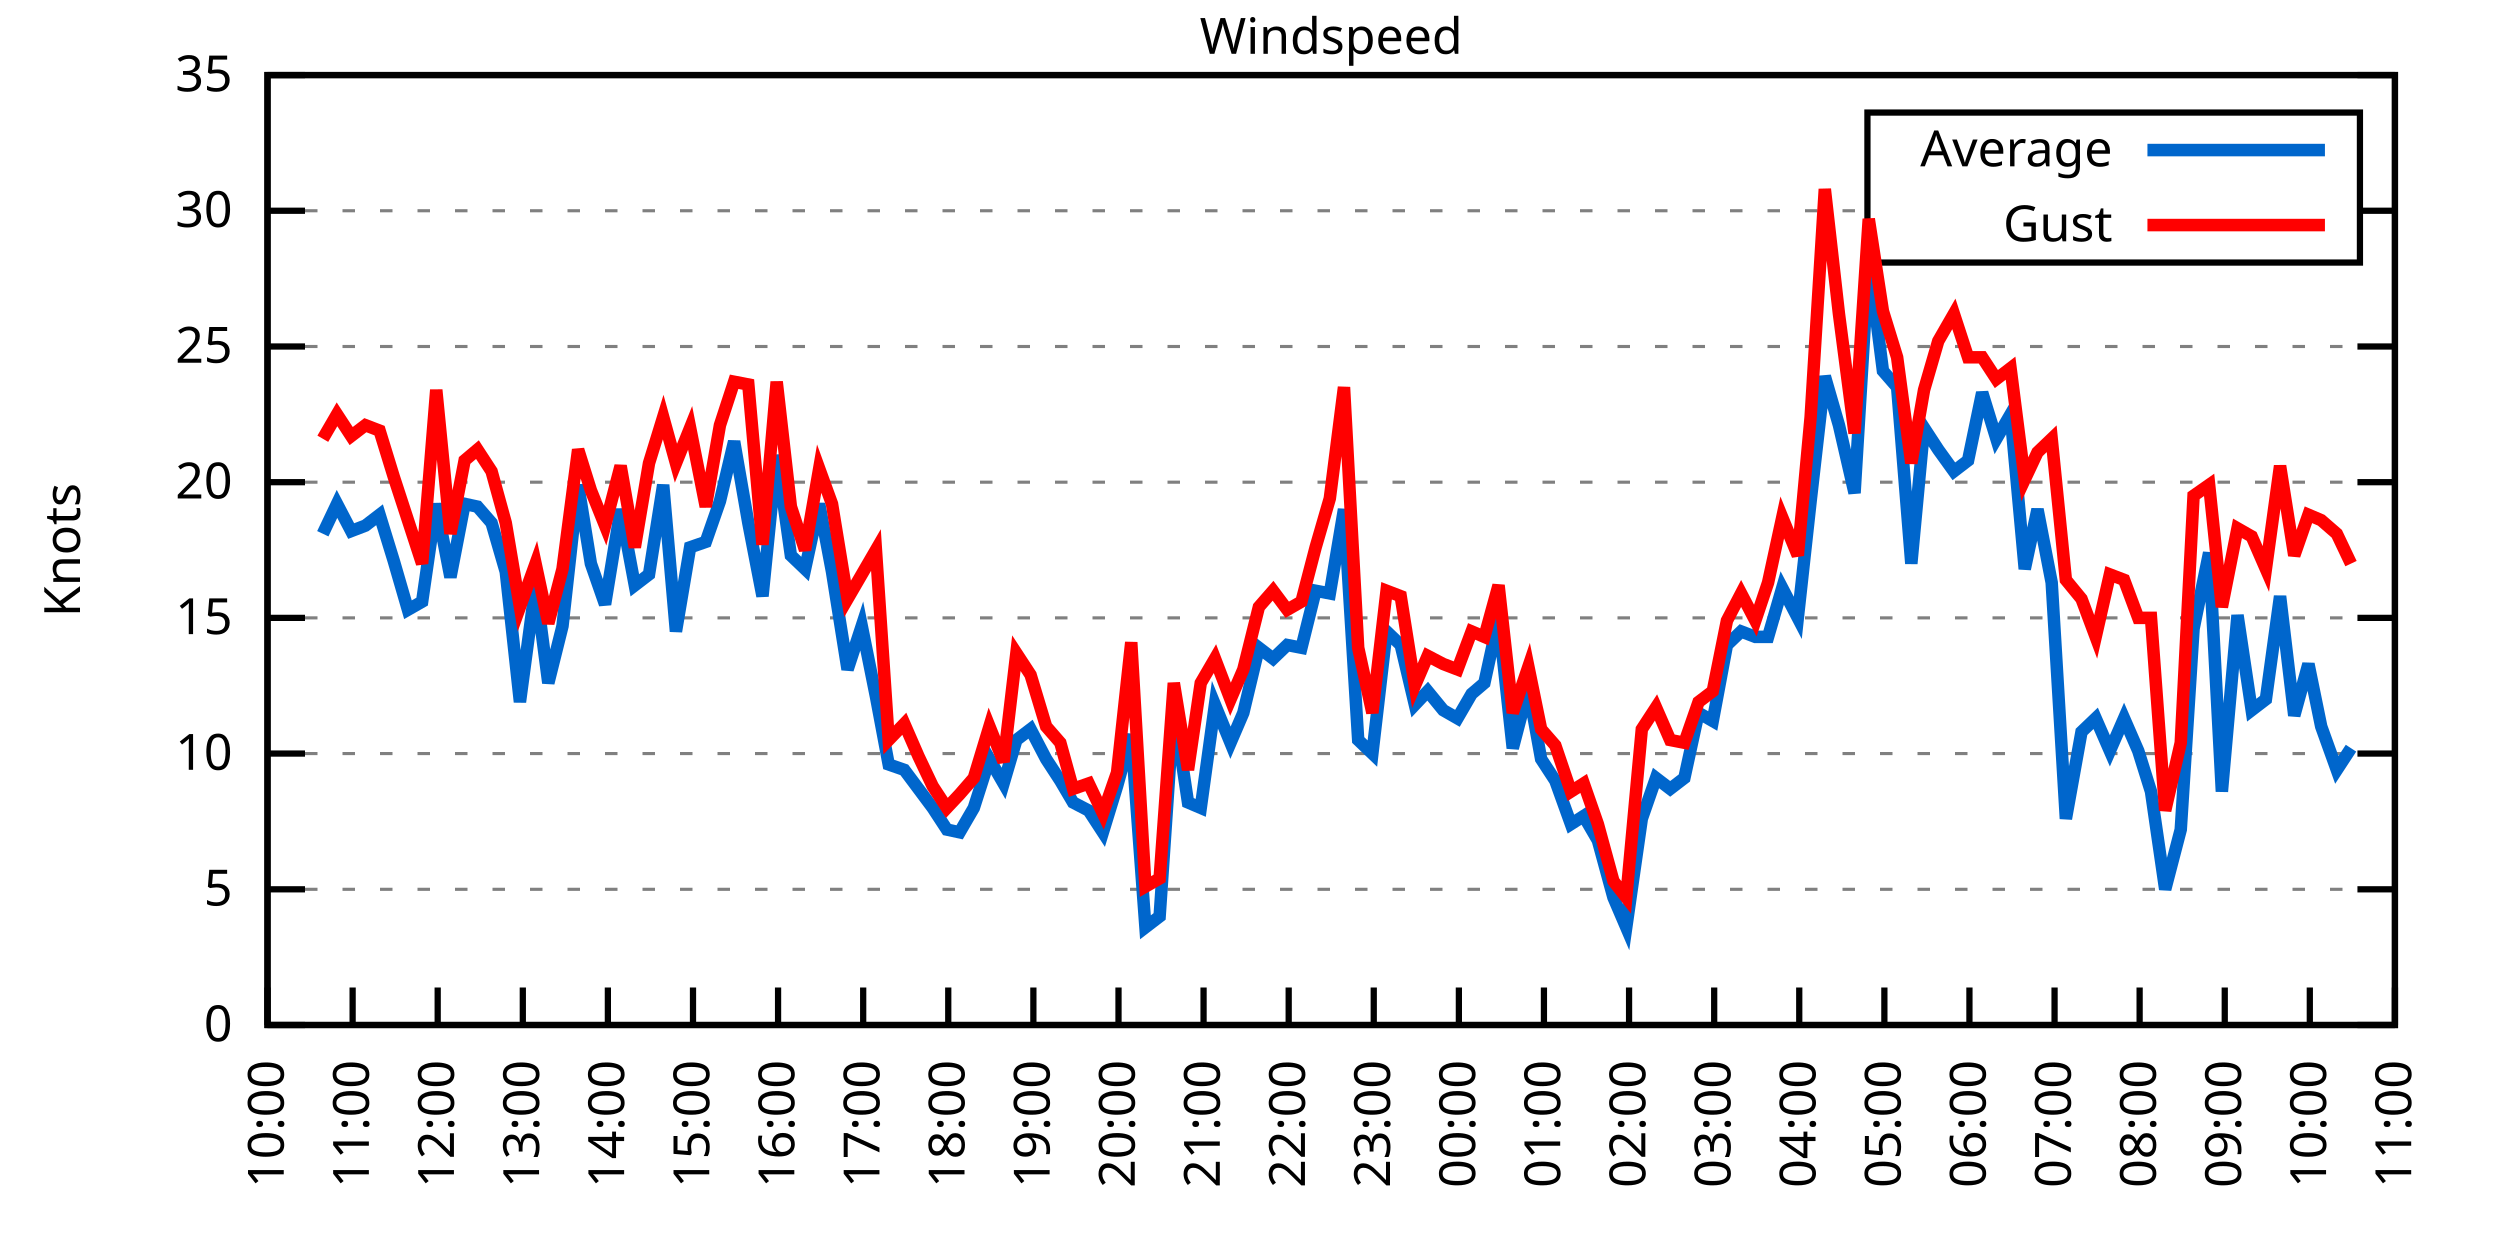
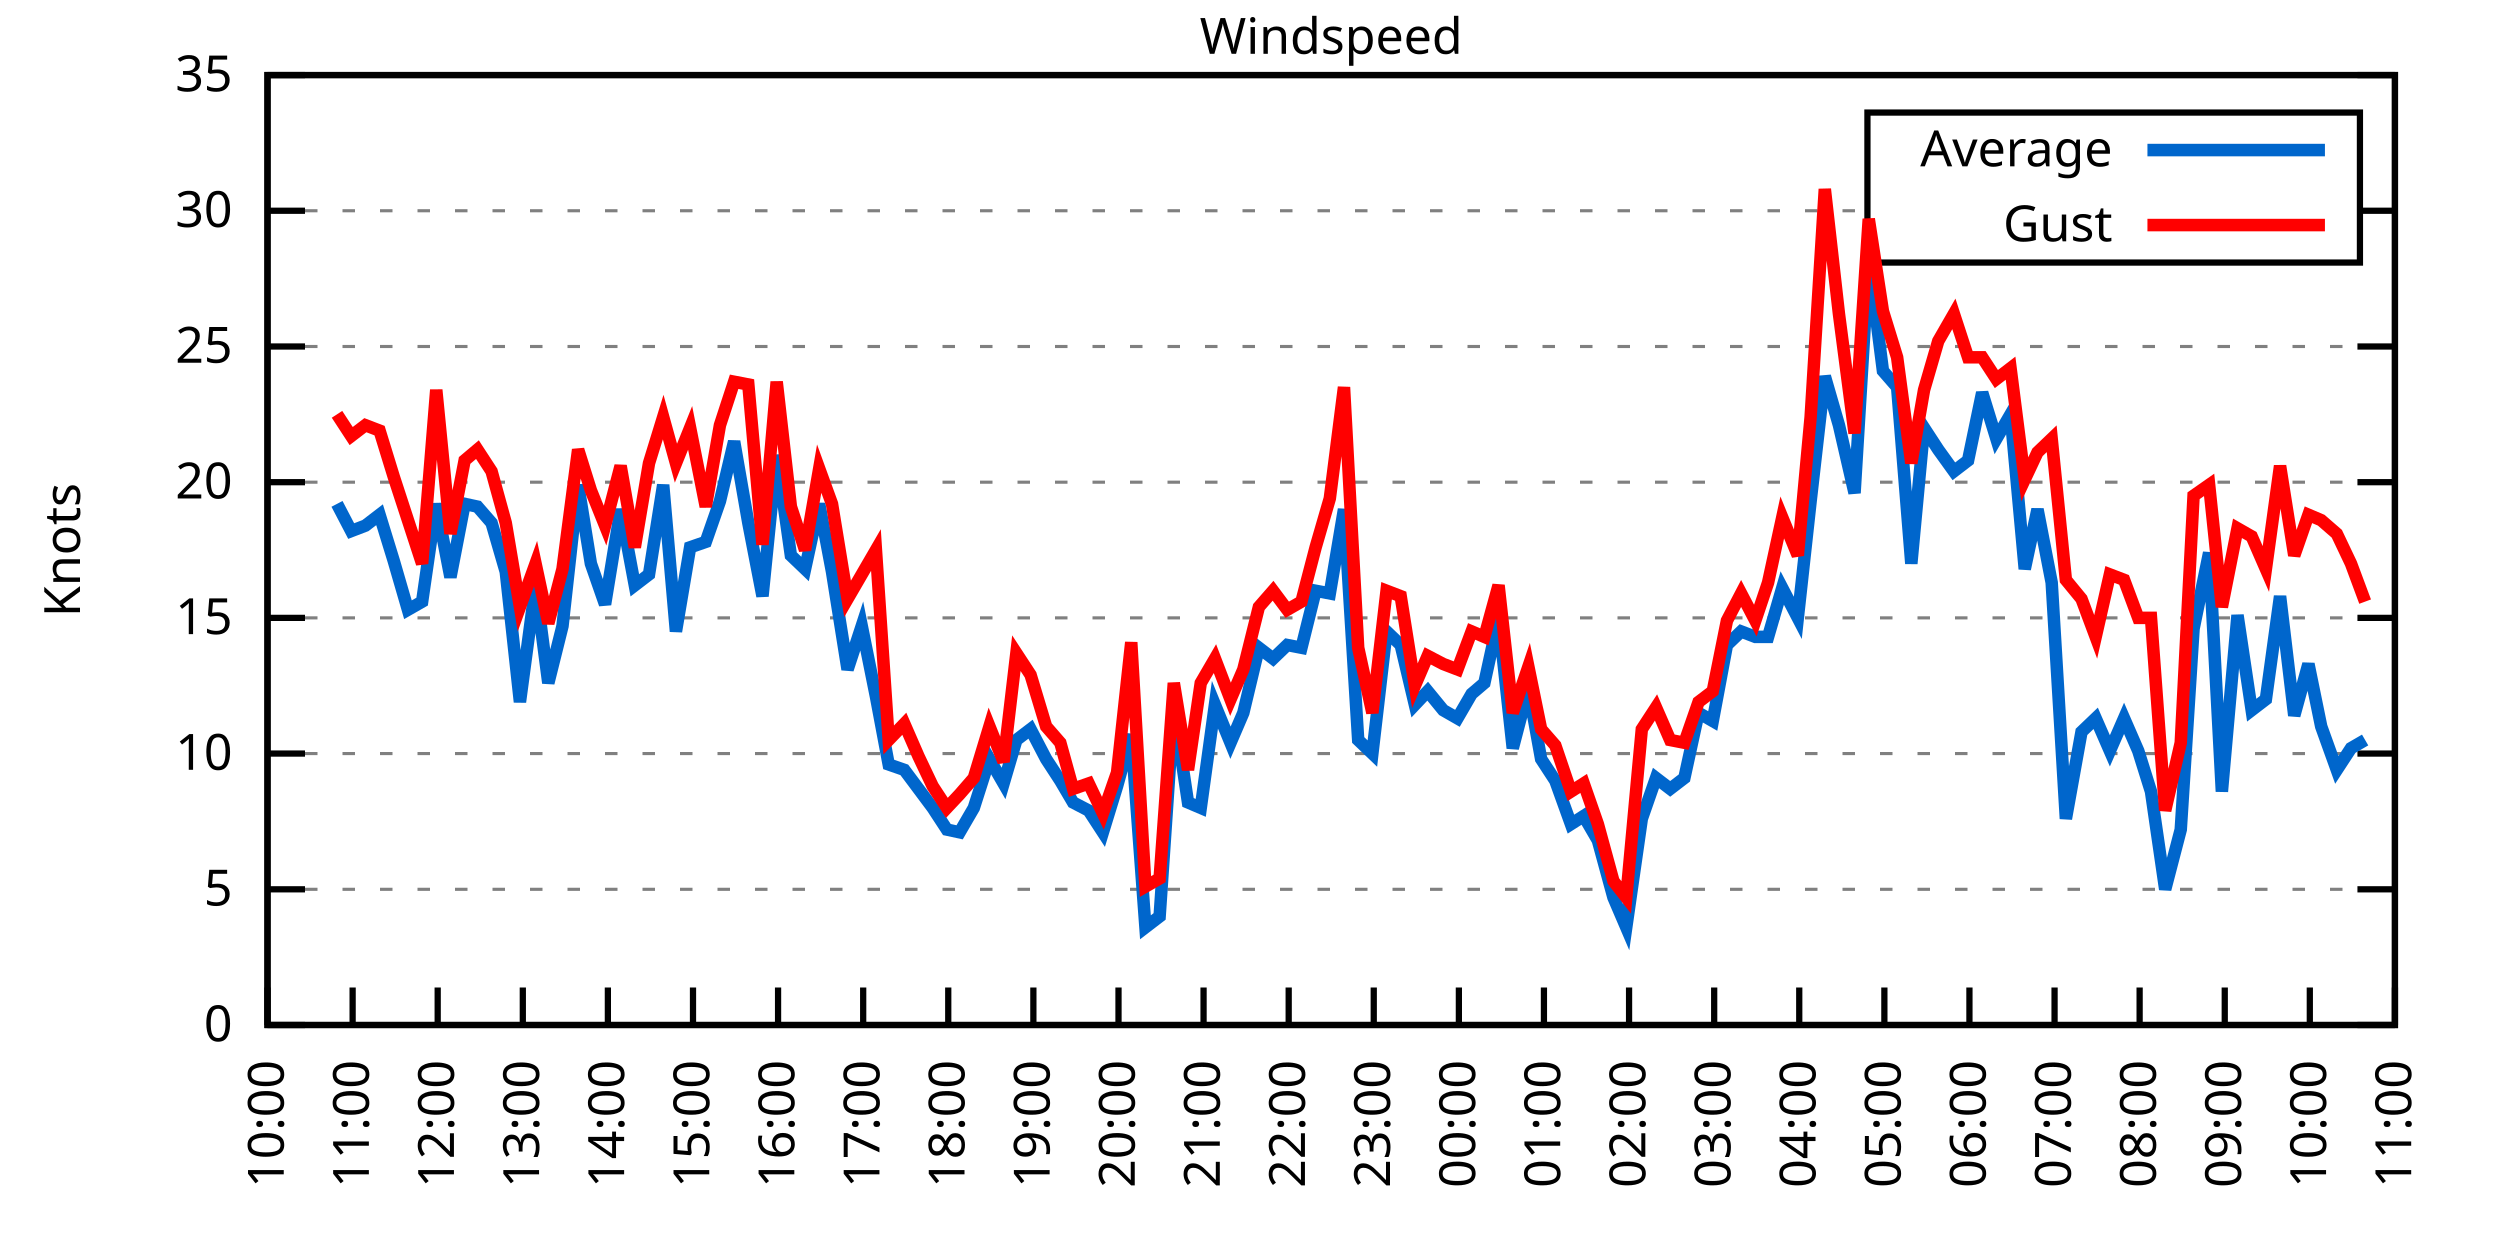
<svg xmlns="http://www.w3.org/2000/svg" xmlns:xlink="http://www.w3.org/1999/xlink" width="400" height="200" viewBox="0 0 400 200">
  <g id="gnuplot_canvas">
    <rect x="0" y="0" width="400" height="200" fill="none" />
    <defs>
      <circle id="gpDot" r="0.5" stroke-width="0.5" stroke="currentColor" />
      <path id="gpPt0" stroke-width="0.333" stroke="currentColor" d="M-1,0 h2 M0,-1 v2" />
      <path id="gpPt1" stroke-width="0.333" stroke="currentColor" d="M-1,-1 L1,1 M1,-1 L-1,1" />
      <path id="gpPt2" stroke-width="0.333" stroke="currentColor" d="M-1,0 L1,0 M0,-1 L0,1 M-1,-1 L1,1 M-1,1 L1,-1" />
      <rect id="gpPt3" stroke-width="0.333" stroke="currentColor" x="-1" y="-1" width="2" height="2" />
      <rect id="gpPt4" stroke-width="0.333" stroke="currentColor" fill="currentColor" x="-1" y="-1" width="2" height="2" />
      <circle id="gpPt5" stroke-width="0.333" stroke="currentColor" cx="0" cy="0" r="1" />
      <use xlink:href="#gpPt5" id="gpPt6" fill="currentColor" stroke="none" />
      <path id="gpPt7" stroke-width="0.333" stroke="currentColor" d="M0,-1.33 L-1.33,0.67 L1.33,0.67 z" />
      <use xlink:href="#gpPt7" id="gpPt8" fill="currentColor" stroke="none" />
      <use xlink:href="#gpPt7" id="gpPt9" stroke="currentColor" transform="rotate(180)" />
      <use xlink:href="#gpPt9" id="gpPt10" fill="currentColor" stroke="none" />
      <use xlink:href="#gpPt3" id="gpPt11" stroke="currentColor" transform="rotate(45)" />
      <use xlink:href="#gpPt11" id="gpPt12" fill="currentColor" stroke="none" />
      <path id="gpPt13" stroke-width="0.333" stroke="currentColor" d="M0,1.330 L1.265,0.411 L0.782,-1.067 L-0.782,-1.076 L-1.265,0.411 z" />
      <use xlink:href="#gpPt13" id="gpPt14" fill="currentColor" stroke="none" />
      <filter id="textbox" filterUnits="objectBoundingBox" x="0" y="0" height="1" width="1">
        <feFlood flood-color="white" flood-opacity="1" result="bgnd" />
        <feComposite in="SourceGraphic" in2="bgnd" operator="atop" />
      </filter>
      <filter id="greybox" filterUnits="objectBoundingBox" x="0" y="0" height="1" width="1">
        <feFlood flood-color="lightgrey" flood-opacity="1" result="grey" />
        <feComposite in="SourceGraphic" in2="grey" operator="atop" />
      </filter>
    </defs>
    <g fill="none" color="white" stroke="currentColor" stroke-width="1.00" stroke-linecap="butt" stroke-linejoin="miter">
</g>
    <g fill="none" color="black" stroke="currentColor" stroke-width="1.00" stroke-linecap="butt" stroke-linejoin="miter">
      <g stroke="none" shape-rendering="crispEdges">
        <polygon fill="rgb(255, 255, 255)" points="42.80,164.00 383.18,164.00 383.18,12.02 42.80,12.02 " />
      </g>
    </g>
    <g fill="none" color="black" stroke="currentColor" stroke-width="1.00" stroke-linecap="butt" stroke-linejoin="miter">
</g>
    <g fill="none" color="black" stroke="black" stroke-width="0.50" stroke-linecap="butt" stroke-linejoin="miter">
</g>
    <g fill="none" color="gray" stroke="currentColor" stroke-width="0.50" stroke-linecap="butt" stroke-linejoin="miter">
      <path stroke="gray" stroke-dasharray="2,4" class="gridline" d="M42.80,164.00 L383.19,164.00  " />
    </g>
    <g fill="none" color="gray" stroke="gray" stroke-width="1.00" stroke-linecap="butt" stroke-linejoin="miter">
</g>
    <g fill="none" color="black" stroke="currentColor" stroke-width="1.00" stroke-linecap="butt" stroke-linejoin="miter">
      <path stroke="black" d="M42.80,164.00 L48.80,164.00 M383.19,164.00 L377.19,164.00  " />
      <g transform="translate(37.20,166.60)" stroke="none" fill="black" font-family="Sans" font-size="8.00" text-anchor="end">
        <text>
          <tspan font-family="Sans"> 0</tspan>
        </text>
      </g>
    </g>
    <g fill="none" color="black" stroke="currentColor" stroke-width="1.00" stroke-linecap="butt" stroke-linejoin="miter">
</g>
    <g fill="none" color="black" stroke="black" stroke-width="0.50" stroke-linecap="butt" stroke-linejoin="miter">
</g>
    <g fill="none" color="gray" stroke="currentColor" stroke-width="0.50" stroke-linecap="butt" stroke-linejoin="miter">
      <path stroke="gray" stroke-dasharray="2,4" class="gridline" d="M42.80,142.29 L383.19,142.29  " />
    </g>
    <g fill="none" color="gray" stroke="gray" stroke-width="1.00" stroke-linecap="butt" stroke-linejoin="miter">
</g>
    <g fill="none" color="black" stroke="currentColor" stroke-width="1.00" stroke-linecap="butt" stroke-linejoin="miter">
      <path stroke="black" d="M42.80,142.29 L48.80,142.29 M383.19,142.29 L377.19,142.29  " />
      <g transform="translate(37.20,144.89)" stroke="none" fill="black" font-family="Sans" font-size="8.00" text-anchor="end">
        <text>
          <tspan font-family="Sans"> 5</tspan>
        </text>
      </g>
    </g>
    <g fill="none" color="black" stroke="currentColor" stroke-width="1.00" stroke-linecap="butt" stroke-linejoin="miter">
</g>
    <g fill="none" color="black" stroke="black" stroke-width="0.50" stroke-linecap="butt" stroke-linejoin="miter">
</g>
    <g fill="none" color="gray" stroke="currentColor" stroke-width="0.50" stroke-linecap="butt" stroke-linejoin="miter">
      <path stroke="gray" stroke-dasharray="2,4" class="gridline" d="M42.80,120.57 L383.19,120.57  " />
    </g>
    <g fill="none" color="gray" stroke="gray" stroke-width="1.00" stroke-linecap="butt" stroke-linejoin="miter">
</g>
    <g fill="none" color="black" stroke="currentColor" stroke-width="1.00" stroke-linecap="butt" stroke-linejoin="miter">
      <path stroke="black" d="M42.80,120.57 L48.80,120.57 M383.19,120.57 L377.19,120.57  " />
      <g transform="translate(37.20,123.17)" stroke="none" fill="black" font-family="Sans" font-size="8.00" text-anchor="end">
        <text>
          <tspan font-family="Sans"> 10</tspan>
        </text>
      </g>
    </g>
    <g fill="none" color="black" stroke="currentColor" stroke-width="1.00" stroke-linecap="butt" stroke-linejoin="miter">
</g>
    <g fill="none" color="black" stroke="black" stroke-width="0.50" stroke-linecap="butt" stroke-linejoin="miter">
</g>
    <g fill="none" color="gray" stroke="currentColor" stroke-width="0.50" stroke-linecap="butt" stroke-linejoin="miter">
      <path stroke="gray" stroke-dasharray="2,4" class="gridline" d="M42.80,98.86 L383.19,98.86  " />
    </g>
    <g fill="none" color="gray" stroke="gray" stroke-width="1.00" stroke-linecap="butt" stroke-linejoin="miter">
</g>
    <g fill="none" color="black" stroke="currentColor" stroke-width="1.00" stroke-linecap="butt" stroke-linejoin="miter">
      <path stroke="black" d="M42.80,98.86 L48.80,98.86 M383.19,98.86 L377.19,98.86  " />
      <g transform="translate(37.20,101.46)" stroke="none" fill="black" font-family="Sans" font-size="8.00" text-anchor="end">
        <text>
          <tspan font-family="Sans"> 15</tspan>
        </text>
      </g>
    </g>
    <g fill="none" color="black" stroke="currentColor" stroke-width="1.00" stroke-linecap="butt" stroke-linejoin="miter">
</g>
    <g fill="none" color="black" stroke="black" stroke-width="0.50" stroke-linecap="butt" stroke-linejoin="miter">
</g>
    <g fill="none" color="gray" stroke="currentColor" stroke-width="0.50" stroke-linecap="butt" stroke-linejoin="miter">
      <path stroke="gray" stroke-dasharray="2,4" class="gridline" d="M42.80,77.15 L383.19,77.15  " />
    </g>
    <g fill="none" color="gray" stroke="gray" stroke-width="1.00" stroke-linecap="butt" stroke-linejoin="miter">
</g>
    <g fill="none" color="black" stroke="currentColor" stroke-width="1.00" stroke-linecap="butt" stroke-linejoin="miter">
      <path stroke="black" d="M42.80,77.15 L48.80,77.15 M383.19,77.15 L377.19,77.15  " />
      <g transform="translate(37.20,79.75)" stroke="none" fill="black" font-family="Sans" font-size="8.00" text-anchor="end">
        <text>
          <tspan font-family="Sans"> 20</tspan>
        </text>
      </g>
    </g>
    <g fill="none" color="black" stroke="currentColor" stroke-width="1.00" stroke-linecap="butt" stroke-linejoin="miter">
</g>
    <g fill="none" color="black" stroke="black" stroke-width="0.50" stroke-linecap="butt" stroke-linejoin="miter">
</g>
    <g fill="none" color="gray" stroke="currentColor" stroke-width="0.50" stroke-linecap="butt" stroke-linejoin="miter">
      <path stroke="gray" stroke-dasharray="2,4" class="gridline" d="M42.80,55.44 L383.19,55.44  " />
    </g>
    <g fill="none" color="gray" stroke="gray" stroke-width="1.00" stroke-linecap="butt" stroke-linejoin="miter">
</g>
    <g fill="none" color="black" stroke="currentColor" stroke-width="1.00" stroke-linecap="butt" stroke-linejoin="miter">
      <path stroke="black" d="M42.80,55.44 L48.80,55.44 M383.19,55.44 L377.19,55.44  " />
      <g transform="translate(37.20,58.04)" stroke="none" fill="black" font-family="Sans" font-size="8.00" text-anchor="end">
        <text>
          <tspan font-family="Sans"> 25</tspan>
        </text>
      </g>
    </g>
    <g fill="none" color="black" stroke="currentColor" stroke-width="1.00" stroke-linecap="butt" stroke-linejoin="miter">
</g>
    <g fill="none" color="black" stroke="black" stroke-width="0.50" stroke-linecap="butt" stroke-linejoin="miter">
</g>
    <g fill="none" color="gray" stroke="currentColor" stroke-width="0.50" stroke-linecap="butt" stroke-linejoin="miter">
      <path stroke="gray" stroke-dasharray="2,4" class="gridline" d="M42.80,33.72 L298.79,33.72 M377.59,33.72 L383.19,33.72  " />
    </g>
    <g fill="none" color="gray" stroke="gray" stroke-width="1.00" stroke-linecap="butt" stroke-linejoin="miter">
</g>
    <g fill="none" color="black" stroke="currentColor" stroke-width="1.00" stroke-linecap="butt" stroke-linejoin="miter">
      <path stroke="black" d="M42.80,33.72 L48.80,33.72 M383.19,33.72 L377.19,33.72  " />
      <g transform="translate(37.20,36.32)" stroke="none" fill="black" font-family="Sans" font-size="8.00" text-anchor="end">
        <text>
          <tspan font-family="Sans"> 30</tspan>
        </text>
      </g>
    </g>
    <g fill="none" color="black" stroke="currentColor" stroke-width="1.00" stroke-linecap="butt" stroke-linejoin="miter">
</g>
    <g fill="none" color="black" stroke="black" stroke-width="0.50" stroke-linecap="butt" stroke-linejoin="miter">
</g>
    <g fill="none" color="gray" stroke="currentColor" stroke-width="0.50" stroke-linecap="butt" stroke-linejoin="miter">
      <path stroke="gray" stroke-dasharray="2,4" class="gridline" d="M42.80,12.01 L383.19,12.01  " />
    </g>
    <g fill="none" color="gray" stroke="gray" stroke-width="1.00" stroke-linecap="butt" stroke-linejoin="miter">
</g>
    <g fill="none" color="black" stroke="currentColor" stroke-width="1.00" stroke-linecap="butt" stroke-linejoin="miter">
      <path stroke="black" d="M42.80,12.01 L48.80,12.01 M383.19,12.01 L377.19,12.01  " />
      <g transform="translate(37.20,14.61)" stroke="none" fill="black" font-family="Sans" font-size="8.00" text-anchor="end">
        <text>
          <tspan font-family="Sans"> 35</tspan>
        </text>
      </g>
    </g>
    <g fill="none" color="black" stroke="currentColor" stroke-width="1.00" stroke-linecap="butt" stroke-linejoin="miter">
      <path stroke="black" d="M42.80,164.00 L42.80,158.00  " />
      <g transform="translate(45.40,169.60) rotate(270.00)" stroke="none" fill="black" font-family="Sans" font-size="8.00" text-anchor="end">
        <text>
          <tspan font-family="Sans">10:00</tspan>
        </text>
      </g>
    </g>
    <g fill="none" color="black" stroke="currentColor" stroke-width="1.00" stroke-linecap="butt" stroke-linejoin="miter">
      <path stroke="black" d="M56.42,164.00 L56.42,158.00  " />
      <g transform="translate(59.02,169.60) rotate(270.00)" stroke="none" fill="black" font-family="Sans" font-size="8.00" text-anchor="end">
        <text>
          <tspan font-family="Sans">11:00</tspan>
        </text>
      </g>
    </g>
    <g fill="none" color="black" stroke="currentColor" stroke-width="1.00" stroke-linecap="butt" stroke-linejoin="miter">
      <path stroke="black" d="M70.03,164.00 L70.03,158.00  " />
      <g transform="translate(72.63,169.60) rotate(270.00)" stroke="none" fill="black" font-family="Sans" font-size="8.00" text-anchor="end">
        <text>
          <tspan font-family="Sans">12:00</tspan>
        </text>
      </g>
    </g>
    <g fill="none" color="black" stroke="currentColor" stroke-width="1.00" stroke-linecap="butt" stroke-linejoin="miter">
      <path stroke="black" d="M83.65,164.00 L83.65,158.00  " />
      <g transform="translate(86.25,169.60) rotate(270.00)" stroke="none" fill="black" font-family="Sans" font-size="8.00" text-anchor="end">
        <text>
          <tspan font-family="Sans">13:00</tspan>
        </text>
      </g>
    </g>
    <g fill="none" color="black" stroke="currentColor" stroke-width="1.00" stroke-linecap="butt" stroke-linejoin="miter">
      <path stroke="black" d="M97.26,164.00 L97.26,158.00  " />
      <g transform="translate(99.86,169.60) rotate(270.00)" stroke="none" fill="black" font-family="Sans" font-size="8.00" text-anchor="end">
        <text>
          <tspan font-family="Sans">14:00</tspan>
        </text>
      </g>
    </g>
    <g fill="none" color="black" stroke="currentColor" stroke-width="1.00" stroke-linecap="butt" stroke-linejoin="miter">
      <path stroke="black" d="M110.88,164.00 L110.88,158.00  " />
      <g transform="translate(113.48,169.60) rotate(270.00)" stroke="none" fill="black" font-family="Sans" font-size="8.00" text-anchor="end">
        <text>
          <tspan font-family="Sans">15:00</tspan>
        </text>
      </g>
    </g>
    <g fill="none" color="black" stroke="currentColor" stroke-width="1.00" stroke-linecap="butt" stroke-linejoin="miter">
      <path stroke="black" d="M124.49,164.00 L124.49,158.00  " />
      <g transform="translate(127.09,169.60) rotate(270.00)" stroke="none" fill="black" font-family="Sans" font-size="8.00" text-anchor="end">
        <text>
          <tspan font-family="Sans">16:00</tspan>
        </text>
      </g>
    </g>
    <g fill="none" color="black" stroke="currentColor" stroke-width="1.00" stroke-linecap="butt" stroke-linejoin="miter">
      <path stroke="black" d="M138.11,164.00 L138.11,158.00  " />
      <g transform="translate(140.71,169.60) rotate(270.00)" stroke="none" fill="black" font-family="Sans" font-size="8.00" text-anchor="end">
        <text>
          <tspan font-family="Sans">17:00</tspan>
        </text>
      </g>
    </g>
    <g fill="none" color="black" stroke="currentColor" stroke-width="1.00" stroke-linecap="butt" stroke-linejoin="miter">
      <path stroke="black" d="M151.72,164.00 L151.72,158.00  " />
      <g transform="translate(154.32,169.60) rotate(270.00)" stroke="none" fill="black" font-family="Sans" font-size="8.00" text-anchor="end">
        <text>
          <tspan font-family="Sans">18:00</tspan>
        </text>
      </g>
    </g>
    <g fill="none" color="black" stroke="currentColor" stroke-width="1.00" stroke-linecap="butt" stroke-linejoin="miter">
      <path stroke="black" d="M165.34,164.00 L165.34,158.00  " />
      <g transform="translate(167.94,169.60) rotate(270.00)" stroke="none" fill="black" font-family="Sans" font-size="8.00" text-anchor="end">
        <text>
          <tspan font-family="Sans">19:00</tspan>
        </text>
      </g>
    </g>
    <g fill="none" color="black" stroke="currentColor" stroke-width="1.00" stroke-linecap="butt" stroke-linejoin="miter">
      <path stroke="black" d="M178.96,164.00 L178.96,158.00  " />
      <g transform="translate(181.56,169.60) rotate(270.00)" stroke="none" fill="black" font-family="Sans" font-size="8.00" text-anchor="end">
        <text>
          <tspan font-family="Sans">20:00</tspan>
        </text>
      </g>
    </g>
    <g fill="none" color="black" stroke="currentColor" stroke-width="1.00" stroke-linecap="butt" stroke-linejoin="miter">
      <path stroke="black" d="M192.57,164.00 L192.57,158.00  " />
      <g transform="translate(195.17,169.60) rotate(270.00)" stroke="none" fill="black" font-family="Sans" font-size="8.00" text-anchor="end">
        <text>
          <tspan font-family="Sans">21:00</tspan>
        </text>
      </g>
    </g>
    <g fill="none" color="black" stroke="currentColor" stroke-width="1.00" stroke-linecap="butt" stroke-linejoin="miter">
      <path stroke="black" d="M206.19,164.00 L206.19,158.00  " />
      <g transform="translate(208.79,169.60) rotate(270.00)" stroke="none" fill="black" font-family="Sans" font-size="8.00" text-anchor="end">
        <text>
          <tspan font-family="Sans">22:00</tspan>
        </text>
      </g>
    </g>
    <g fill="none" color="black" stroke="currentColor" stroke-width="1.00" stroke-linecap="butt" stroke-linejoin="miter">
      <path stroke="black" d="M219.80,164.00 L219.80,158.00  " />
      <g transform="translate(222.40,169.60) rotate(270.00)" stroke="none" fill="black" font-family="Sans" font-size="8.00" text-anchor="end">
        <text>
          <tspan font-family="Sans">23:00</tspan>
        </text>
      </g>
    </g>
    <g fill="none" color="black" stroke="currentColor" stroke-width="1.00" stroke-linecap="butt" stroke-linejoin="miter">
      <path stroke="black" d="M233.42,164.00 L233.42,158.00  " />
      <g transform="translate(236.02,169.60) rotate(270.00)" stroke="none" fill="black" font-family="Sans" font-size="8.00" text-anchor="end">
        <text>
          <tspan font-family="Sans">00:00</tspan>
        </text>
      </g>
    </g>
    <g fill="none" color="black" stroke="currentColor" stroke-width="1.00" stroke-linecap="butt" stroke-linejoin="miter">
      <path stroke="black" d="M247.03,164.00 L247.03,158.00  " />
      <g transform="translate(249.63,169.60) rotate(270.00)" stroke="none" fill="black" font-family="Sans" font-size="8.00" text-anchor="end">
        <text>
          <tspan font-family="Sans">01:00</tspan>
        </text>
      </g>
    </g>
    <g fill="none" color="black" stroke="currentColor" stroke-width="1.00" stroke-linecap="butt" stroke-linejoin="miter">
      <path stroke="black" d="M260.65,164.00 L260.65,158.00  " />
      <g transform="translate(263.25,169.60) rotate(270.00)" stroke="none" fill="black" font-family="Sans" font-size="8.00" text-anchor="end">
        <text>
          <tspan font-family="Sans">02:00</tspan>
        </text>
      </g>
    </g>
    <g fill="none" color="black" stroke="currentColor" stroke-width="1.00" stroke-linecap="butt" stroke-linejoin="miter">
      <path stroke="black" d="M274.27,164.00 L274.27,158.00  " />
      <g transform="translate(276.87,169.60) rotate(270.00)" stroke="none" fill="black" font-family="Sans" font-size="8.00" text-anchor="end">
        <text>
          <tspan font-family="Sans">03:00</tspan>
        </text>
      </g>
    </g>
    <g fill="none" color="black" stroke="currentColor" stroke-width="1.00" stroke-linecap="butt" stroke-linejoin="miter">
      <path stroke="black" d="M287.88,164.00 L287.88,158.00  " />
      <g transform="translate(290.48,169.60) rotate(270.00)" stroke="none" fill="black" font-family="Sans" font-size="8.00" text-anchor="end">
        <text>
          <tspan font-family="Sans">04:00</tspan>
        </text>
      </g>
    </g>
    <g fill="none" color="black" stroke="currentColor" stroke-width="1.00" stroke-linecap="butt" stroke-linejoin="miter">
      <path stroke="black" d="M301.50,164.00 L301.50,158.00  " />
      <g transform="translate(304.10,169.60) rotate(270.00)" stroke="none" fill="black" font-family="Sans" font-size="8.00" text-anchor="end">
        <text>
          <tspan font-family="Sans">05:00</tspan>
        </text>
      </g>
    </g>
    <g fill="none" color="black" stroke="currentColor" stroke-width="1.00" stroke-linecap="butt" stroke-linejoin="miter">
      <path stroke="black" d="M315.11,164.00 L315.11,158.00  " />
      <g transform="translate(317.71,169.60) rotate(270.00)" stroke="none" fill="black" font-family="Sans" font-size="8.00" text-anchor="end">
        <text>
          <tspan font-family="Sans">06:00</tspan>
        </text>
      </g>
    </g>
    <g fill="none" color="black" stroke="currentColor" stroke-width="1.00" stroke-linecap="butt" stroke-linejoin="miter">
      <path stroke="black" d="M328.73,164.00 L328.73,158.00  " />
      <g transform="translate(331.33,169.60) rotate(270.00)" stroke="none" fill="black" font-family="Sans" font-size="8.00" text-anchor="end">
        <text>
          <tspan font-family="Sans">07:00</tspan>
        </text>
      </g>
    </g>
    <g fill="none" color="black" stroke="currentColor" stroke-width="1.00" stroke-linecap="butt" stroke-linejoin="miter">
      <path stroke="black" d="M342.34,164.00 L342.34,158.00  " />
      <g transform="translate(344.94,169.60) rotate(270.00)" stroke="none" fill="black" font-family="Sans" font-size="8.00" text-anchor="end">
        <text>
          <tspan font-family="Sans">08:00</tspan>
        </text>
      </g>
    </g>
    <g fill="none" color="black" stroke="currentColor" stroke-width="1.00" stroke-linecap="butt" stroke-linejoin="miter">
      <path stroke="black" d="M355.96,164.00 L355.96,158.00  " />
      <g transform="translate(358.56,169.60) rotate(270.00)" stroke="none" fill="black" font-family="Sans" font-size="8.00" text-anchor="end">
        <text>
          <tspan font-family="Sans">09:00</tspan>
        </text>
      </g>
    </g>
    <g fill="none" color="black" stroke="currentColor" stroke-width="1.00" stroke-linecap="butt" stroke-linejoin="miter">
      <path stroke="black" d="M369.57,164.00 L369.57,158.00  " />
      <g transform="translate(372.17,169.60) rotate(270.00)" stroke="none" fill="black" font-family="Sans" font-size="8.00" text-anchor="end">
        <text>
          <tspan font-family="Sans">10:00</tspan>
        </text>
      </g>
    </g>
    <g fill="none" color="black" stroke="currentColor" stroke-width="1.00" stroke-linecap="butt" stroke-linejoin="miter">
      <path stroke="black" d="M383.19,164.00 L383.19,158.00  " />
      <g transform="translate(385.79,169.60) rotate(270.00)" stroke="none" fill="black" font-family="Sans" font-size="8.00" text-anchor="end">
        <text>
          <tspan font-family="Sans">11:00</tspan>
        </text>
      </g>
    </g>
    <g fill="none" color="black" stroke="currentColor" stroke-width="1.00" stroke-linecap="butt" stroke-linejoin="miter">
</g>
    <g fill="none" color="black" stroke="currentColor" stroke-width="1.00" stroke-linecap="butt" stroke-linejoin="miter">
      <path stroke="black" d="M42.80,12.01 L42.80,164.00 L383.19,164.00 L383.19,12.01 L42.80,12.01 Z  " />
    </g>
    <g fill="none" color="black" stroke="currentColor" stroke-width="1.00" stroke-linecap="butt" stroke-linejoin="miter">
</g>
    <g fill="none" color="black" stroke="currentColor" stroke-width="1.00" stroke-linecap="butt" stroke-linejoin="miter">
      <path stroke="black" d="M298.79,42.01 L298.79,18.01 L377.59,18.01 L377.59,42.01 L298.79,42.01 Z  " />
    </g>
    <g id="Windspeed_plot_1">
      <g fill="none" color="white" stroke="black" stroke-width="2.00" stroke-linecap="butt" stroke-linejoin="miter">
</g>
      <g fill="none" color="black" stroke="currentColor" stroke-width="2.00" stroke-linecap="butt" stroke-linejoin="miter">
        <g transform="translate(337.99,26.61)" stroke="none" fill="black" font-family="Sans" font-size="8.00" text-anchor="end">
          <text>
            <tspan font-family="Sans">Average</tspan>
          </text>
        </g>
      </g>
      <g fill="none" color="black" stroke="currentColor" stroke-width="2.00" stroke-linecap="butt" stroke-linejoin="miter">
-         <path stroke="rgb(  0, 102, 204)" d="M343.59,24.01 L371.99,24.01 M51.65,85.40 L53.92,80.62 L56.19,84.97 L58.46,84.10 L60.73,82.36 L63.00,89.74   L65.27,97.56 L67.54,96.26 L69.80,80.62 L72.07,92.35 L74.34,80.62 L76.39,81.06 L78.65,83.66 L80.92,91.48   L83.19,112.32 L85.69,93.65 L87.73,109.28 L90.00,100.16 L92.50,77.58 L94.54,90.18 L96.81,96.69 L99.30,81.49   L101.57,93.65 L103.84,91.91 L106.11,77.58 L108.15,101.03 L110.42,87.57 L112.92,86.70 L115.19,80.19 L117.46,70.63   L119.73,83.66 L122.00,95.39 L124.27,72.81 L126.54,88.87 L128.81,91.04 L131.07,80.62 L133.12,91.48 L135.61,107.11   L137.88,100.16 L140.15,111.45 L142.19,122.31 L144.69,123.18 L146.96,126.22 L149.23,129.26 L151.50,132.73 L153.54,133.17   L155.81,129.26 L158.31,121.44 L160.57,125.35 L162.62,118.40 L164.89,116.67 L167.38,121.44 L169.65,124.92 L171.69,128.39   L174.19,129.69 L176.46,133.17 L178.73,125.79 L181.00,117.53 L183.27,148.37 L185.54,146.63 L187.81,113.19 L190.08,128.39   L192.12,129.26 L194.39,112.76 L196.88,118.84 L198.93,114.06 L201.42,103.64 L203.69,105.38 L205.96,103.20 L208.23,103.64   L210.50,94.52 L212.77,94.95 L215.04,81.49 L217.31,118.40 L219.58,120.57 L221.85,101.03 L224.11,103.20 L226.38,112.76   L228.43,110.59 L230.92,113.63 L233.19,114.93 L235.46,111.02 L237.50,109.28 L239.77,98.86 L242.04,119.71 L244.54,110.15   L246.58,121.44 L248.85,124.92 L251.35,131.86 L253.39,130.56 L255.66,134.47 L258.15,143.59 L260.20,148.37 L262.69,131.00   L264.96,124.48 L267.23,126.22 L269.50,124.48 L271.77,114.06 L274.04,115.36 L276.31,103.20 L278.58,101.03 L280.85,101.90   L282.89,101.90 L285.16,94.08 L287.65,98.86 L289.70,80.19 L291.97,60.21 L294.23,68.03 L296.73,78.89 L299.00,41.54   L301.27,59.34 L303.54,61.95 L305.81,90.18 L307.85,68.46 L310.12,71.94 L312.62,75.41 L314.89,73.67 L317.15,62.82   L319.42,70.20 L321.69,66.29 L323.96,91.04 L326.00,81.49 L328.27,93.22 L330.54,131.00 L333.04,117.10 L335.31,114.93   L337.58,120.14 L339.85,114.93 L342.12,120.14 L344.16,126.65 L346.43,142.29 L348.92,132.73 L350.97,100.60 L353.46,88.44   L355.50,126.65 L358.00,98.43 L360.27,113.63 L362.54,111.89 L364.81,95.39 L367.08,114.49 L369.35,106.24 L371.39,116.23   L373.89,123.18 L376.16,119.71  " />
+         <path stroke="rgb(  0, 102, 204)" d="M343.59,24.01 L371.99,24.01 M53.92,80.62 L56.19,84.97 L58.46,84.10 L60.73,82.36 L63.00,89.74 L65.27,97.56   L67.54,96.26 L69.80,80.62 L72.07,92.35 L74.34,80.62 L76.39,81.06 L78.65,83.66 L80.92,91.48 L83.19,112.32   L85.69,93.65 L87.73,109.28 L90.00,100.16 L92.50,77.58 L94.54,90.18 L96.81,96.69 L99.30,81.49 L101.57,93.65   L103.84,91.91 L106.11,77.58 L108.15,101.03 L110.42,87.57 L112.92,86.70 L115.19,80.19 L117.46,70.63 L119.73,83.66   L122.00,95.39 L124.27,72.81 L126.54,88.87 L128.81,91.04 L131.07,80.62 L133.12,91.48 L135.61,107.11 L137.88,100.16   L140.15,111.45 L142.19,122.31 L144.69,123.18 L146.96,126.22 L149.23,129.26 L151.50,132.73 L153.54,133.17 L155.81,129.26   L158.31,121.44 L160.57,125.35 L162.62,118.40 L164.89,116.67 L167.38,121.44 L169.65,124.92 L171.69,128.39 L174.19,129.69   L176.46,133.17 L178.73,125.79 L181.00,117.53 L183.27,148.37 L185.54,146.63 L187.81,113.19 L190.08,128.39 L192.12,129.26   L194.39,112.76 L196.88,118.84 L198.93,114.06 L201.42,103.64 L203.69,105.38 L205.96,103.20 L208.23,103.64 L210.50,94.52   L212.77,94.95 L215.04,81.49 L217.31,118.40 L219.58,120.57 L221.85,101.03 L224.11,103.20 L226.38,112.76 L228.43,110.59   L230.92,113.63 L233.19,114.93 L235.46,111.02 L237.50,109.28 L239.77,98.86 L242.04,119.71 L244.54,110.15 L246.58,121.44   L248.85,124.92 L251.35,131.86 L253.39,130.56 L255.66,134.47 L258.15,143.59 L260.20,148.37 L262.69,131.00 L264.96,124.48   L267.23,126.22 L269.50,124.48 L271.77,114.06 L274.04,115.36 L276.31,103.20 L278.58,101.03 L280.85,101.90 L282.89,101.90   L285.16,94.08 L287.65,98.86 L289.70,80.19 L291.97,60.21 L294.23,68.03 L296.73,78.89 L299.00,41.54 L301.27,59.34   L303.54,61.95 L305.81,90.18 L307.85,68.46 L310.12,71.94 L312.62,75.41 L314.89,73.67 L317.15,62.82 L319.42,70.20   L321.69,66.29 L323.96,91.04 L326.00,81.49 L328.27,93.22 L330.54,131.00 L333.04,117.10 L335.31,114.93 L337.58,120.14   L339.85,114.93 L342.12,120.14 L344.16,126.65 L346.43,142.29 L348.92,132.73 L350.97,100.60 L353.46,88.44 L355.50,126.65   L358.00,98.43 L360.27,113.63 L362.54,111.89 L364.81,95.39 L367.08,114.49 L369.35,106.24 L371.39,116.23 L373.89,123.18   L376.16,119.71 L378.42,118.40  " />
      </g>
    </g>
    <g id="Windspeed_plot_2">
      <g fill="none" color="black" stroke="currentColor" stroke-width="2.00" stroke-linecap="butt" stroke-linejoin="miter">
        <g transform="translate(337.99,38.61)" stroke="none" fill="black" font-family="Sans" font-size="8.00" text-anchor="end">
          <text>
            <tspan font-family="Sans">Gust</tspan>
          </text>
        </g>
      </g>
      <g fill="none" color="black" stroke="currentColor" stroke-width="2.00" stroke-linecap="butt" stroke-linejoin="miter">
-         <path stroke="rgb(255,   0,   0)" d="M343.59,36.01 L371.99,36.01 M51.65,70.20 L53.92,66.29 L56.19,69.77 L58.46,68.03 L60.73,68.90 L63.00,76.28   L65.27,83.23 L67.54,90.18 L69.80,62.38 L72.07,85.40 L74.34,73.67 L76.39,71.94 L78.65,75.41 L80.92,83.66   L83.19,97.12 L85.69,90.18 L87.73,99.73 L90.00,91.04 L92.50,71.94 L94.54,78.45 L96.81,84.10 L99.30,74.54   L101.57,87.57 L103.84,74.11 L106.11,66.73 L108.15,74.11 L110.42,68.46 L112.92,81.06 L115.19,68.03 L117.46,61.08   L119.73,61.52 L122.00,87.14 L124.27,61.08 L126.54,81.06 L128.81,88.00 L131.07,74.98 L133.12,80.62 L135.61,95.82   L137.88,91.91 L140.15,88.00 L142.19,118.40 L144.69,115.80 L146.96,121.01 L149.23,125.79 L151.50,129.26 L153.54,127.09   L155.81,124.48 L158.31,116.23 L160.57,121.88 L162.62,104.51 L164.89,107.98 L167.38,116.23 L169.65,118.84 L171.69,126.22   L174.19,125.35 L176.46,130.13 L178.73,123.61 L181.00,102.77 L183.27,141.85 L185.54,140.55 L187.81,109.28 L190.08,123.18   L192.12,109.28 L194.39,105.38 L196.88,111.89 L198.93,107.11 L201.42,97.12 L203.69,94.52 L205.96,97.56 L208.23,96.26   L210.50,87.57 L212.77,79.75 L215.04,61.95 L217.31,103.64 L219.58,114.06 L221.85,94.52 L224.11,95.39 L226.38,109.72   L228.43,104.94 L230.92,106.24 L233.19,107.11 L235.46,101.03 L237.50,101.90 L239.77,93.65 L242.04,114.06 L244.54,106.68   L246.58,116.67 L248.85,119.27 L251.35,126.65 L253.39,125.35 L255.66,131.86 L258.15,140.98 L260.20,143.59 L262.69,116.67   L264.96,113.19 L267.23,118.40 L269.50,118.84 L271.77,112.32 L274.04,110.59 L276.31,99.30 L278.58,94.95 L280.85,99.30   L282.89,93.22 L285.16,82.79 L287.65,88.87 L289.70,66.73 L291.97,30.25 L294.23,50.22 L296.73,69.33 L299.00,35.03   L301.27,49.79 L303.54,57.17 L305.81,74.11 L307.85,62.38 L310.12,54.57 L312.62,50.22 L314.89,57.17 L317.15,57.17   L319.42,60.65 L321.69,58.91 L323.96,76.71 L326.00,72.37 L328.27,70.20 L330.54,92.78 L333.04,95.82 L335.31,101.90   L337.58,91.91 L339.85,92.78 L342.12,98.86 L344.16,98.86 L346.43,129.69 L348.92,118.84 L350.97,79.32 L353.46,77.58   L355.50,97.12 L358.00,84.53 L360.27,85.83 L362.54,91.04 L364.81,74.54 L367.08,88.87 L369.35,82.36 L371.39,83.23   L373.89,85.40 L376.16,90.18  " />
+         <path stroke="rgb(255,   0,   0)" d="M343.59,36.01 L371.99,36.01 M53.92,66.29 L56.19,69.77 L58.46,68.03 L60.73,68.90 L63.00,76.28 L65.27,83.23   L67.54,90.18 L69.80,62.38 L72.07,85.40 L74.34,73.67 L76.39,71.94 L78.65,75.41 L80.92,83.66 L83.19,97.12   L85.69,90.18 L87.73,99.73 L90.00,91.04 L92.50,71.94 L94.54,78.45 L96.81,84.10 L99.30,74.54 L101.57,87.57   L103.84,74.11 L106.11,66.73 L108.15,74.11 L110.42,68.46 L112.92,81.06 L115.19,68.03 L117.46,61.08 L119.73,61.52   L122.00,87.14 L124.27,61.08 L126.54,81.06 L128.81,88.00 L131.07,74.98 L133.12,80.62 L135.61,95.82 L137.88,91.91   L140.15,88.00 L142.19,118.40 L144.69,115.80 L146.96,121.01 L149.23,125.79 L151.50,129.26 L153.54,127.09 L155.81,124.48   L158.31,116.23 L160.57,121.88 L162.62,104.51 L164.89,107.98 L167.38,116.23 L169.65,118.84 L171.69,126.22 L174.19,125.35   L176.46,130.13 L178.73,123.61 L181.00,102.77 L183.27,141.85 L185.54,140.55 L187.81,109.28 L190.08,123.18 L192.12,109.28   L194.39,105.38 L196.88,111.89 L198.93,107.11 L201.42,97.12 L203.69,94.52 L205.96,97.56 L208.23,96.26 L210.50,87.57   L212.77,79.75 L215.04,61.95 L217.31,103.64 L219.58,114.06 L221.85,94.52 L224.11,95.39 L226.38,109.72 L228.43,104.94   L230.92,106.24 L233.19,107.11 L235.46,101.03 L237.50,101.90 L239.77,93.65 L242.04,114.06 L244.54,106.68 L246.58,116.67   L248.85,119.27 L251.35,126.65 L253.39,125.35 L255.66,131.86 L258.15,140.98 L260.20,143.59 L262.69,116.67 L264.96,113.19   L267.23,118.40 L269.50,118.84 L271.77,112.32 L274.04,110.59 L276.31,99.30 L278.58,94.95 L280.85,99.30 L282.89,93.22   L285.16,82.79 L287.65,88.87 L289.70,66.73 L291.97,30.25 L294.23,50.22 L296.73,69.33 L299.00,35.03 L301.27,49.79   L303.54,57.17 L305.81,74.11 L307.85,62.38 L310.12,54.57 L312.62,50.22 L314.89,57.17 L317.15,57.17 L319.42,60.65   L321.69,58.91 L323.96,76.71 L326.00,72.37 L328.27,70.20 L330.54,92.78 L333.04,95.82 L335.31,101.90 L337.58,91.91   L339.85,92.78 L342.12,98.86 L344.16,98.86 L346.43,129.69 L348.92,118.84 L350.97,79.32 L353.46,77.58 L355.50,97.12   L358.00,84.53 L360.27,85.83 L362.54,91.04 L364.81,74.54 L367.08,88.87 L369.35,82.36 L371.39,83.23 L373.89,85.40   L376.16,90.18 L378.42,96.26  " />
      </g>
    </g>
    <g fill="none" color="black" stroke="currentColor" stroke-width="2.00" stroke-linecap="butt" stroke-linejoin="miter">
</g>
    <g fill="none" color="black" stroke="black" stroke-width="1.00" stroke-linecap="butt" stroke-linejoin="miter">
</g>
    <g fill="none" color="black" stroke="currentColor" stroke-width="1.00" stroke-linecap="butt" stroke-linejoin="miter">
      <path stroke="black" d="M42.80,12.01 L42.80,164.00 L383.19,164.00 L383.19,12.01 L42.80,12.01 Z  " />
      <g transform="translate(12.80,88.01) rotate(270.00)" stroke="none" fill="black" font-family="Sans" font-size="8.00" text-anchor="middle">
        <text>
          <tspan font-family="Sans">Knots</tspan>
        </text>
      </g>
    </g>
    <g fill="none" color="black" stroke="currentColor" stroke-width="1.00" stroke-linecap="butt" stroke-linejoin="miter">
</g>
    <g fill="none" color="black" stroke="currentColor" stroke-width="1.00" stroke-linecap="butt" stroke-linejoin="miter">
      <g transform="translate(212.99,8.61)" stroke="none" fill="black" font-family="Sans" font-size="8.00" text-anchor="middle">
        <text>
          <tspan font-family="Sans">Windspeed</tspan>
        </text>
      </g>
    </g>
    <g fill="none" color="black" stroke="currentColor" stroke-width="1.00" stroke-linecap="butt" stroke-linejoin="miter">
</g>
  </g>
</svg>
